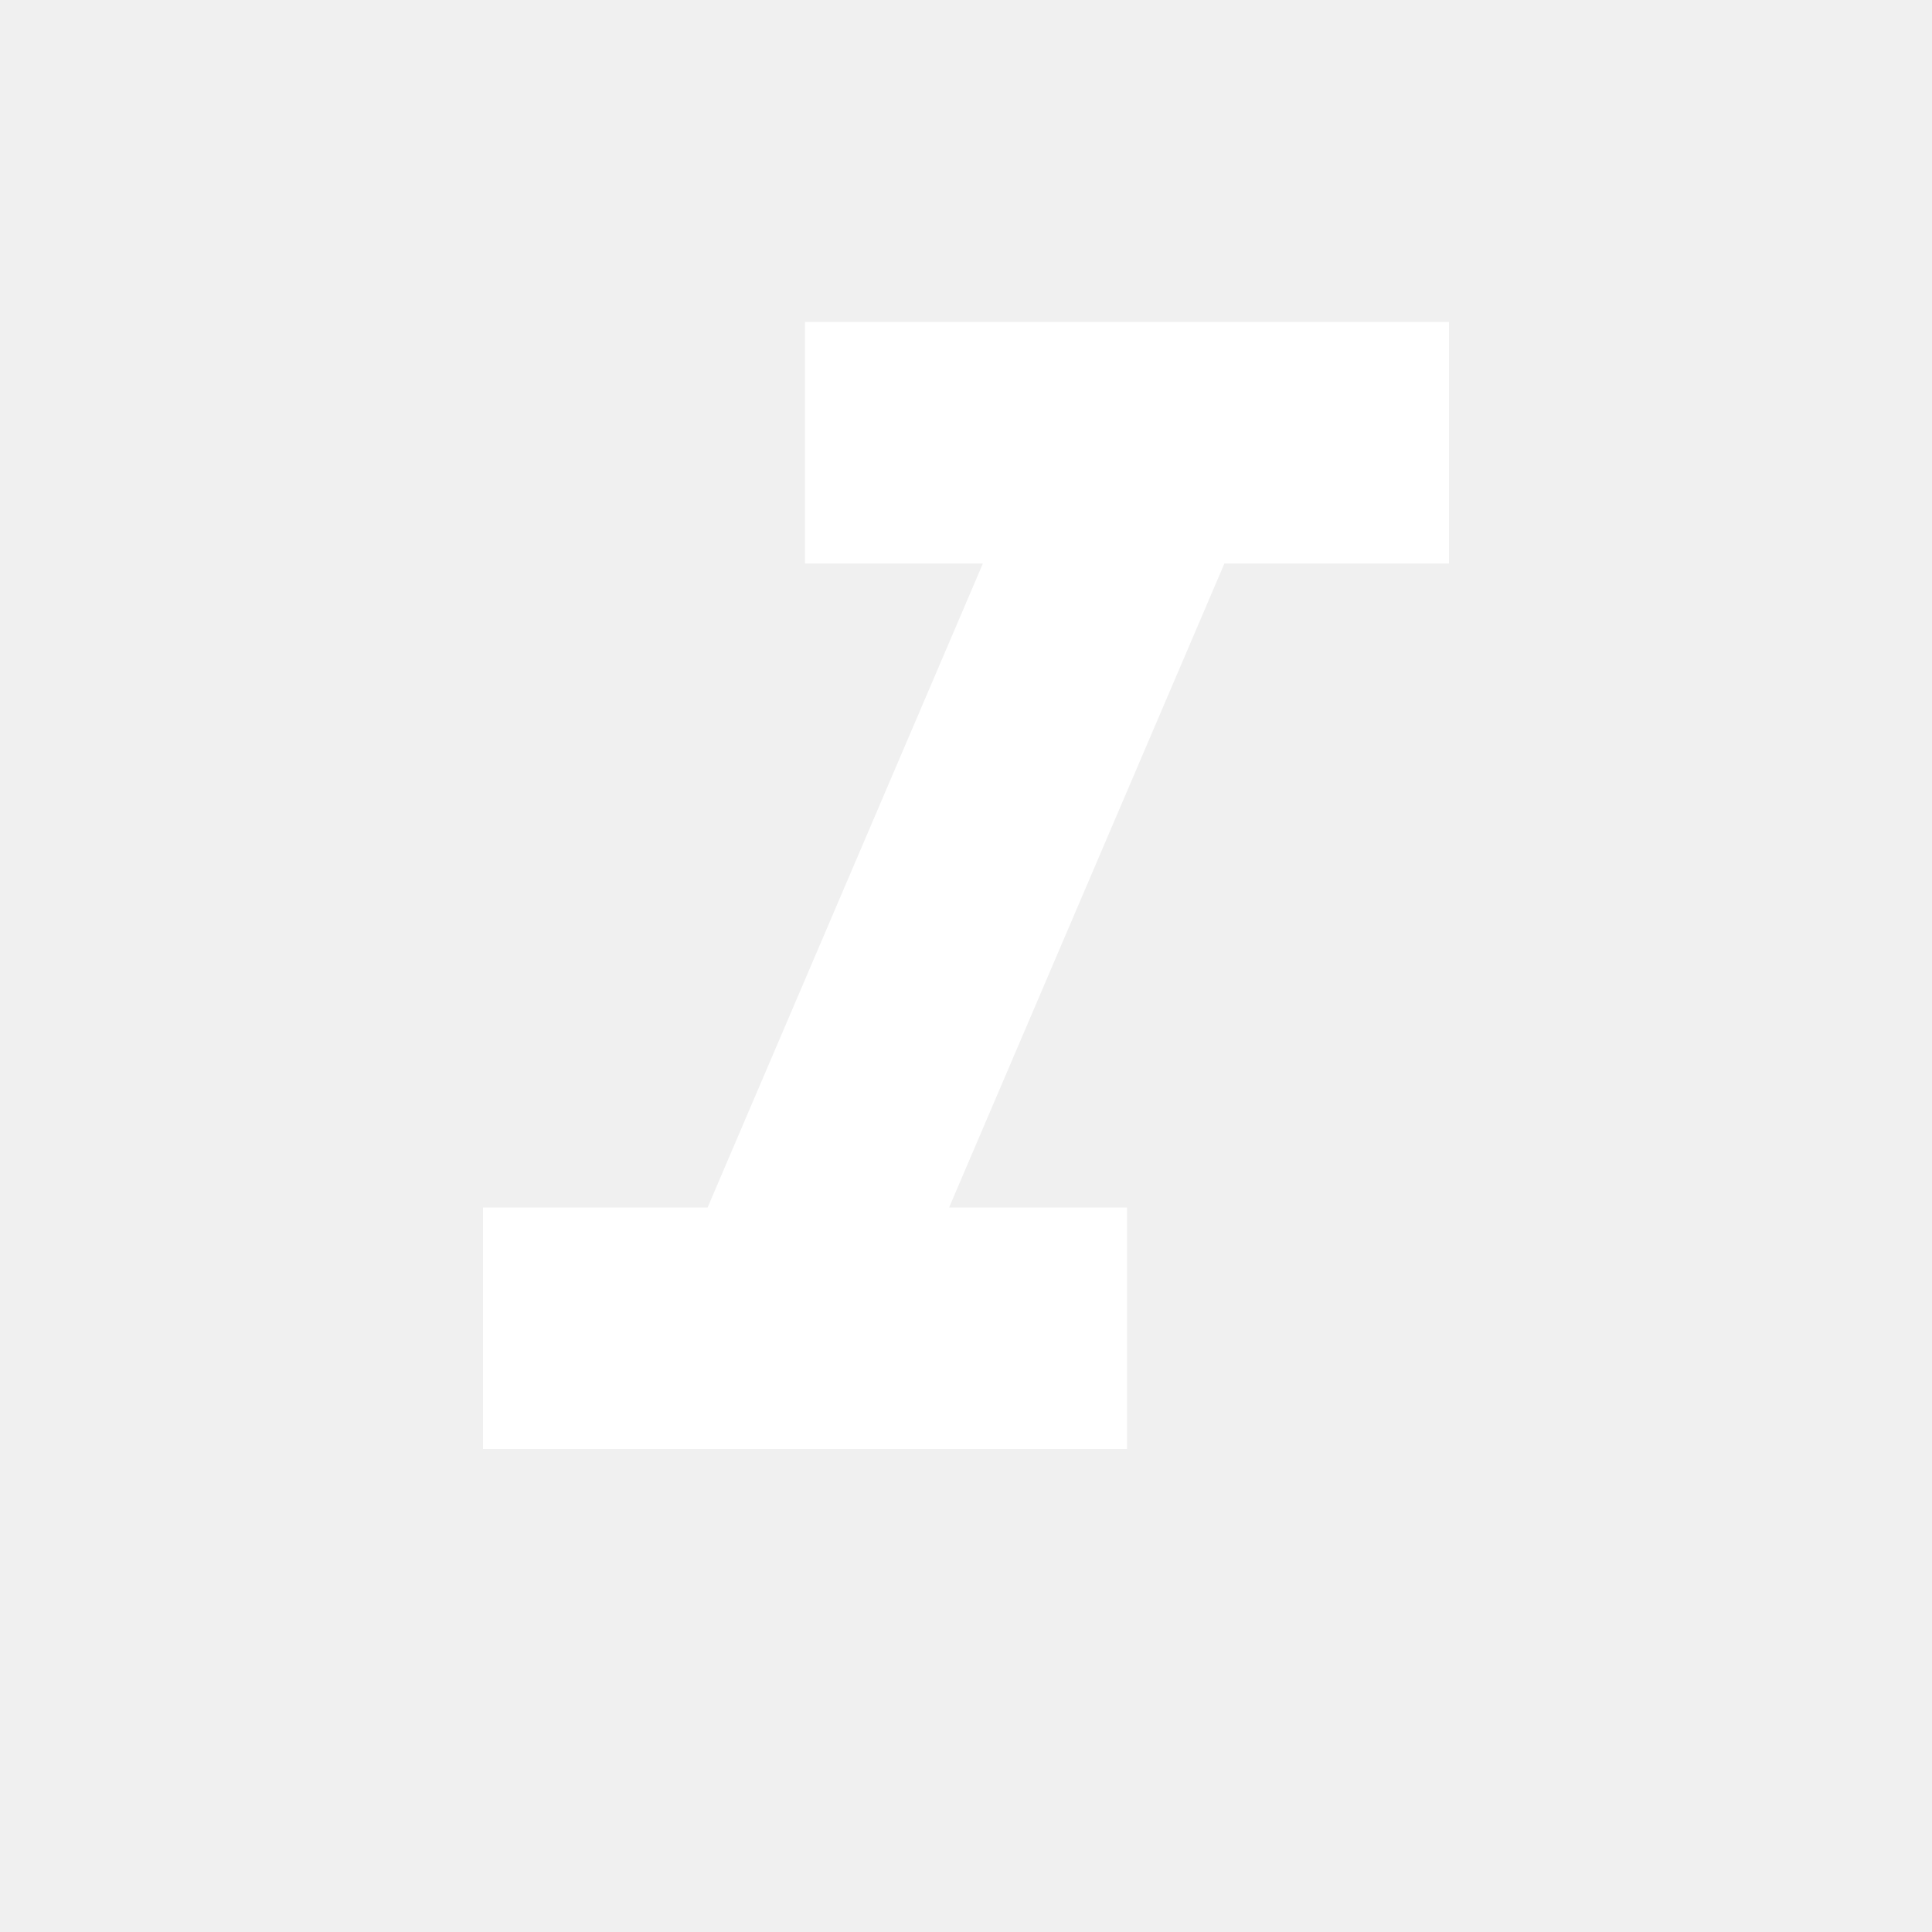
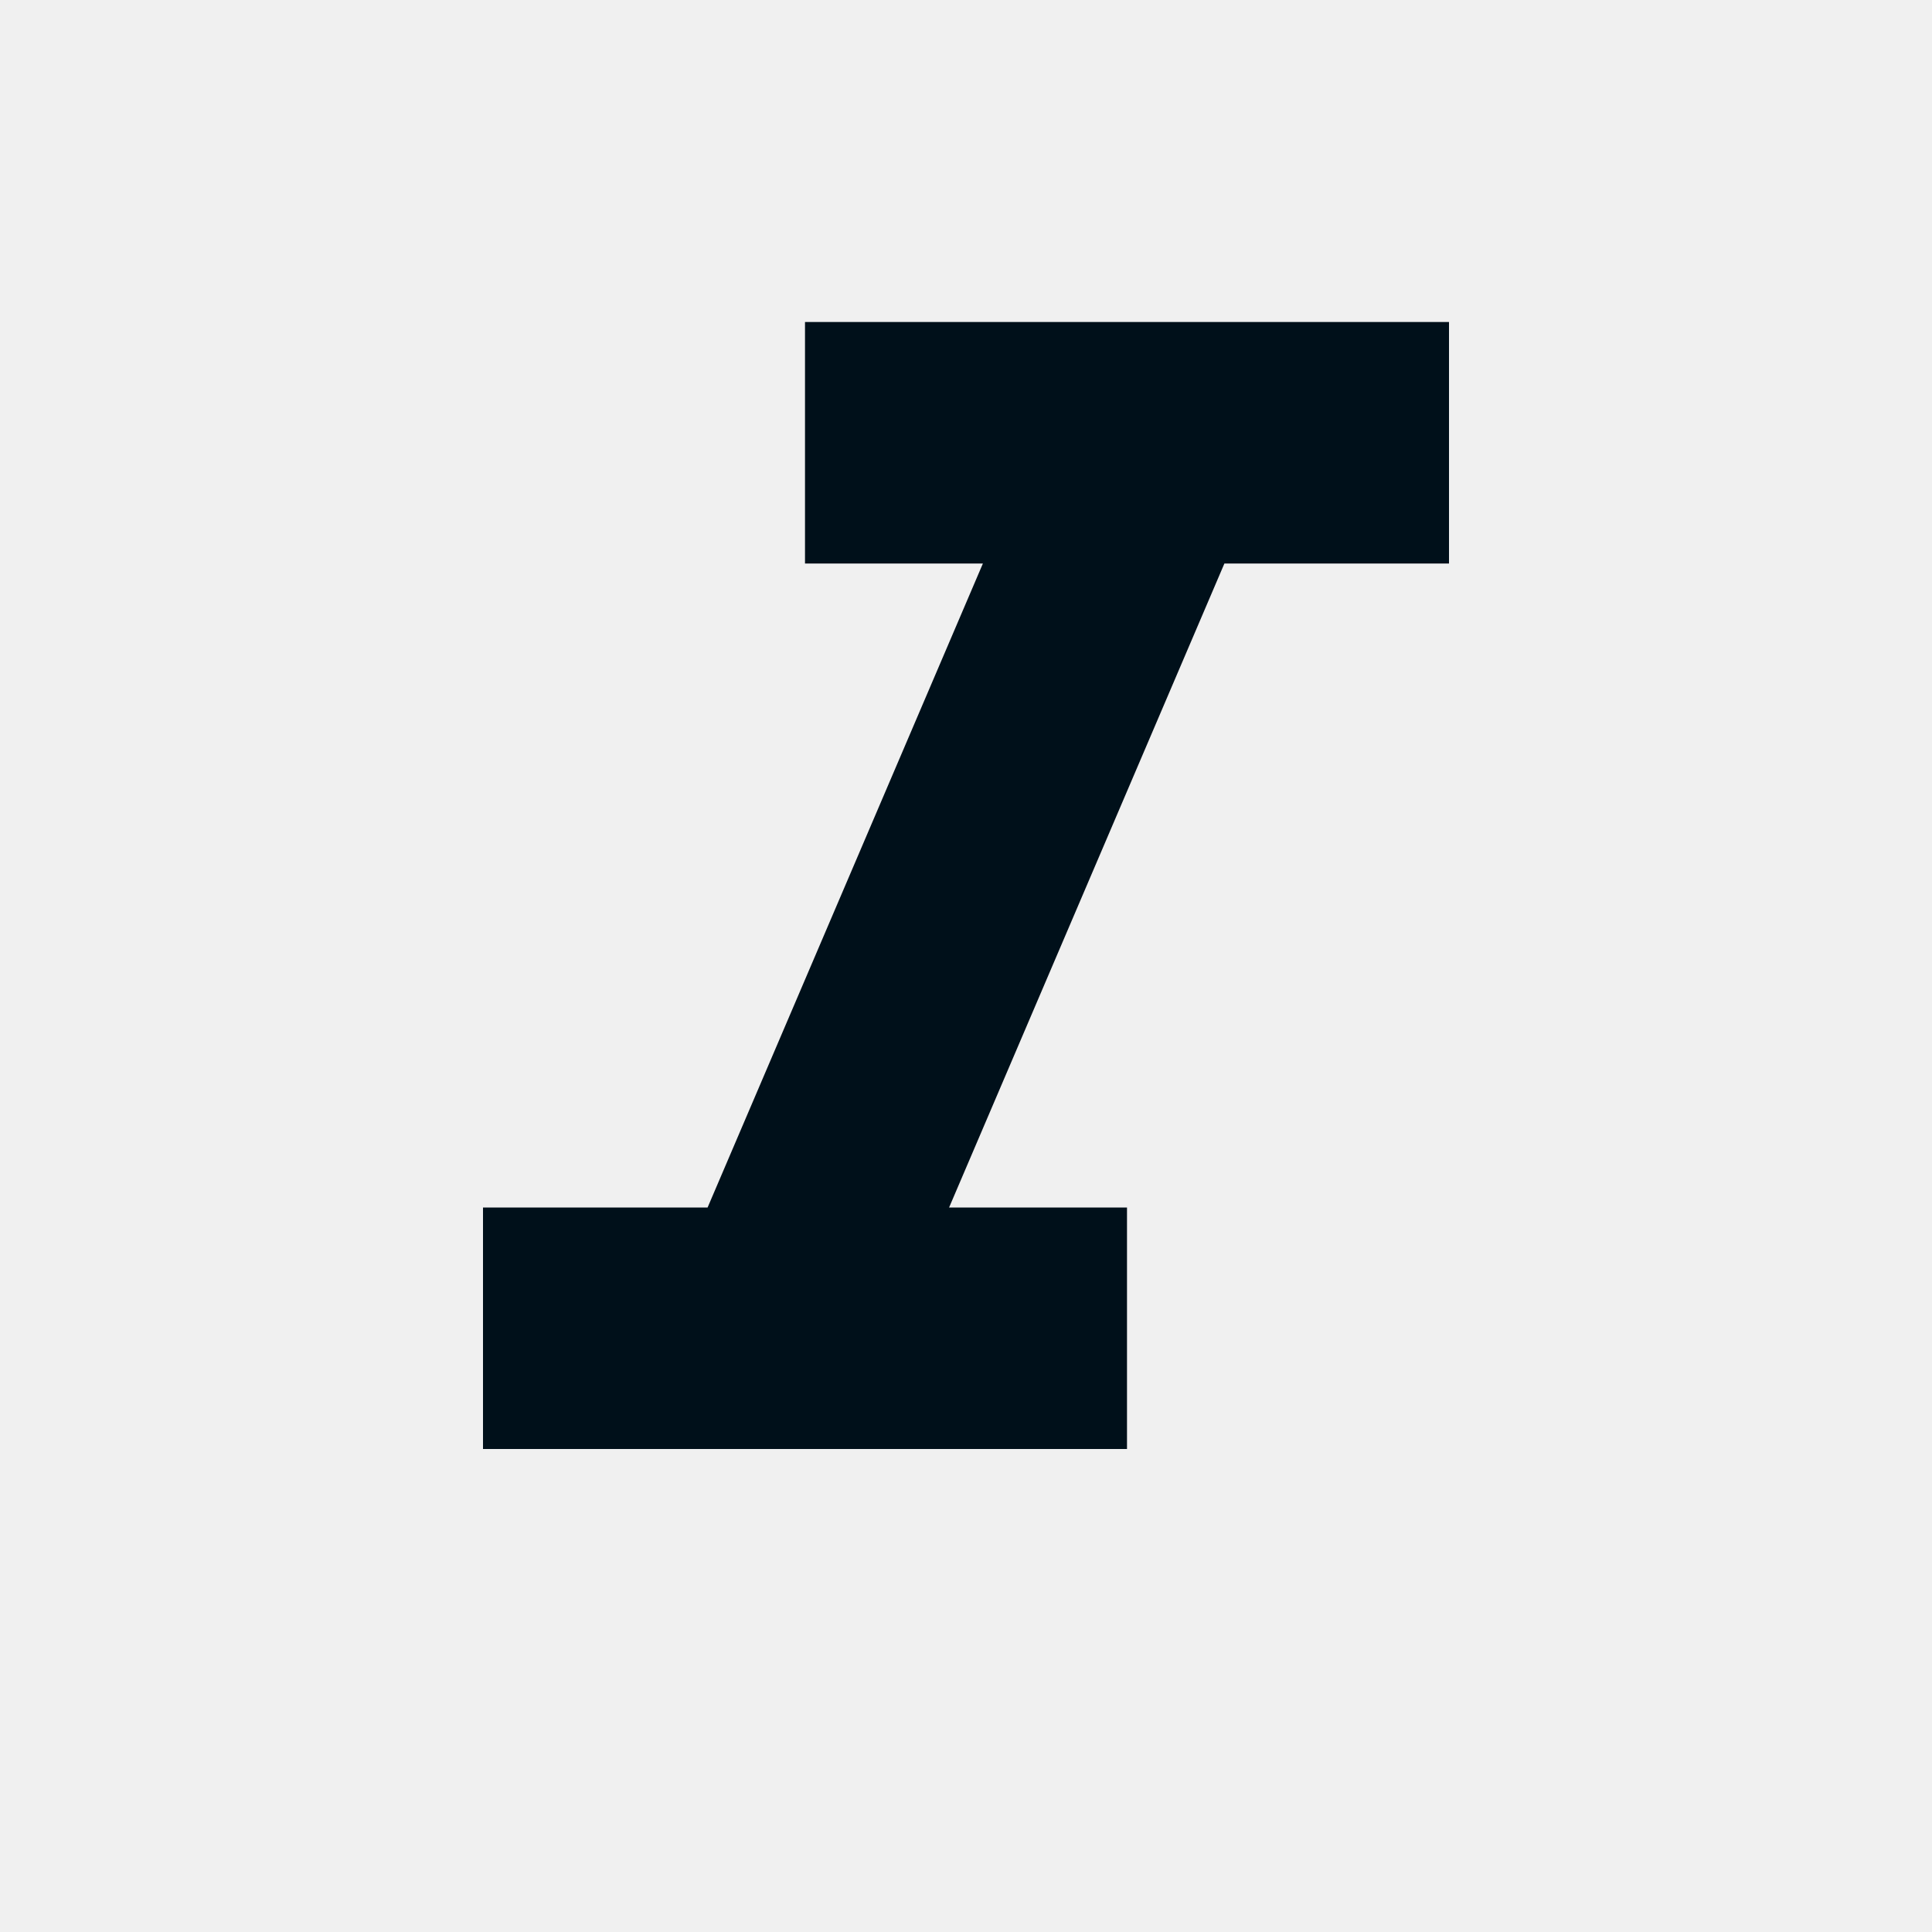
<svg xmlns="http://www.w3.org/2000/svg" width="24" height="24" viewBox="0 0 24 24" fill="none">
-   <path d="M10 4V7H12.21L8.79 15H6V18H14V15H11.79L15.21 7H18V4H10Z" fill="white" />
+   <path d="M10 4V7H12.21L8.79 15H6V18H14V15H11.79L15.21 7H18V4H10Z" fill="#00101A" />
</svg>
